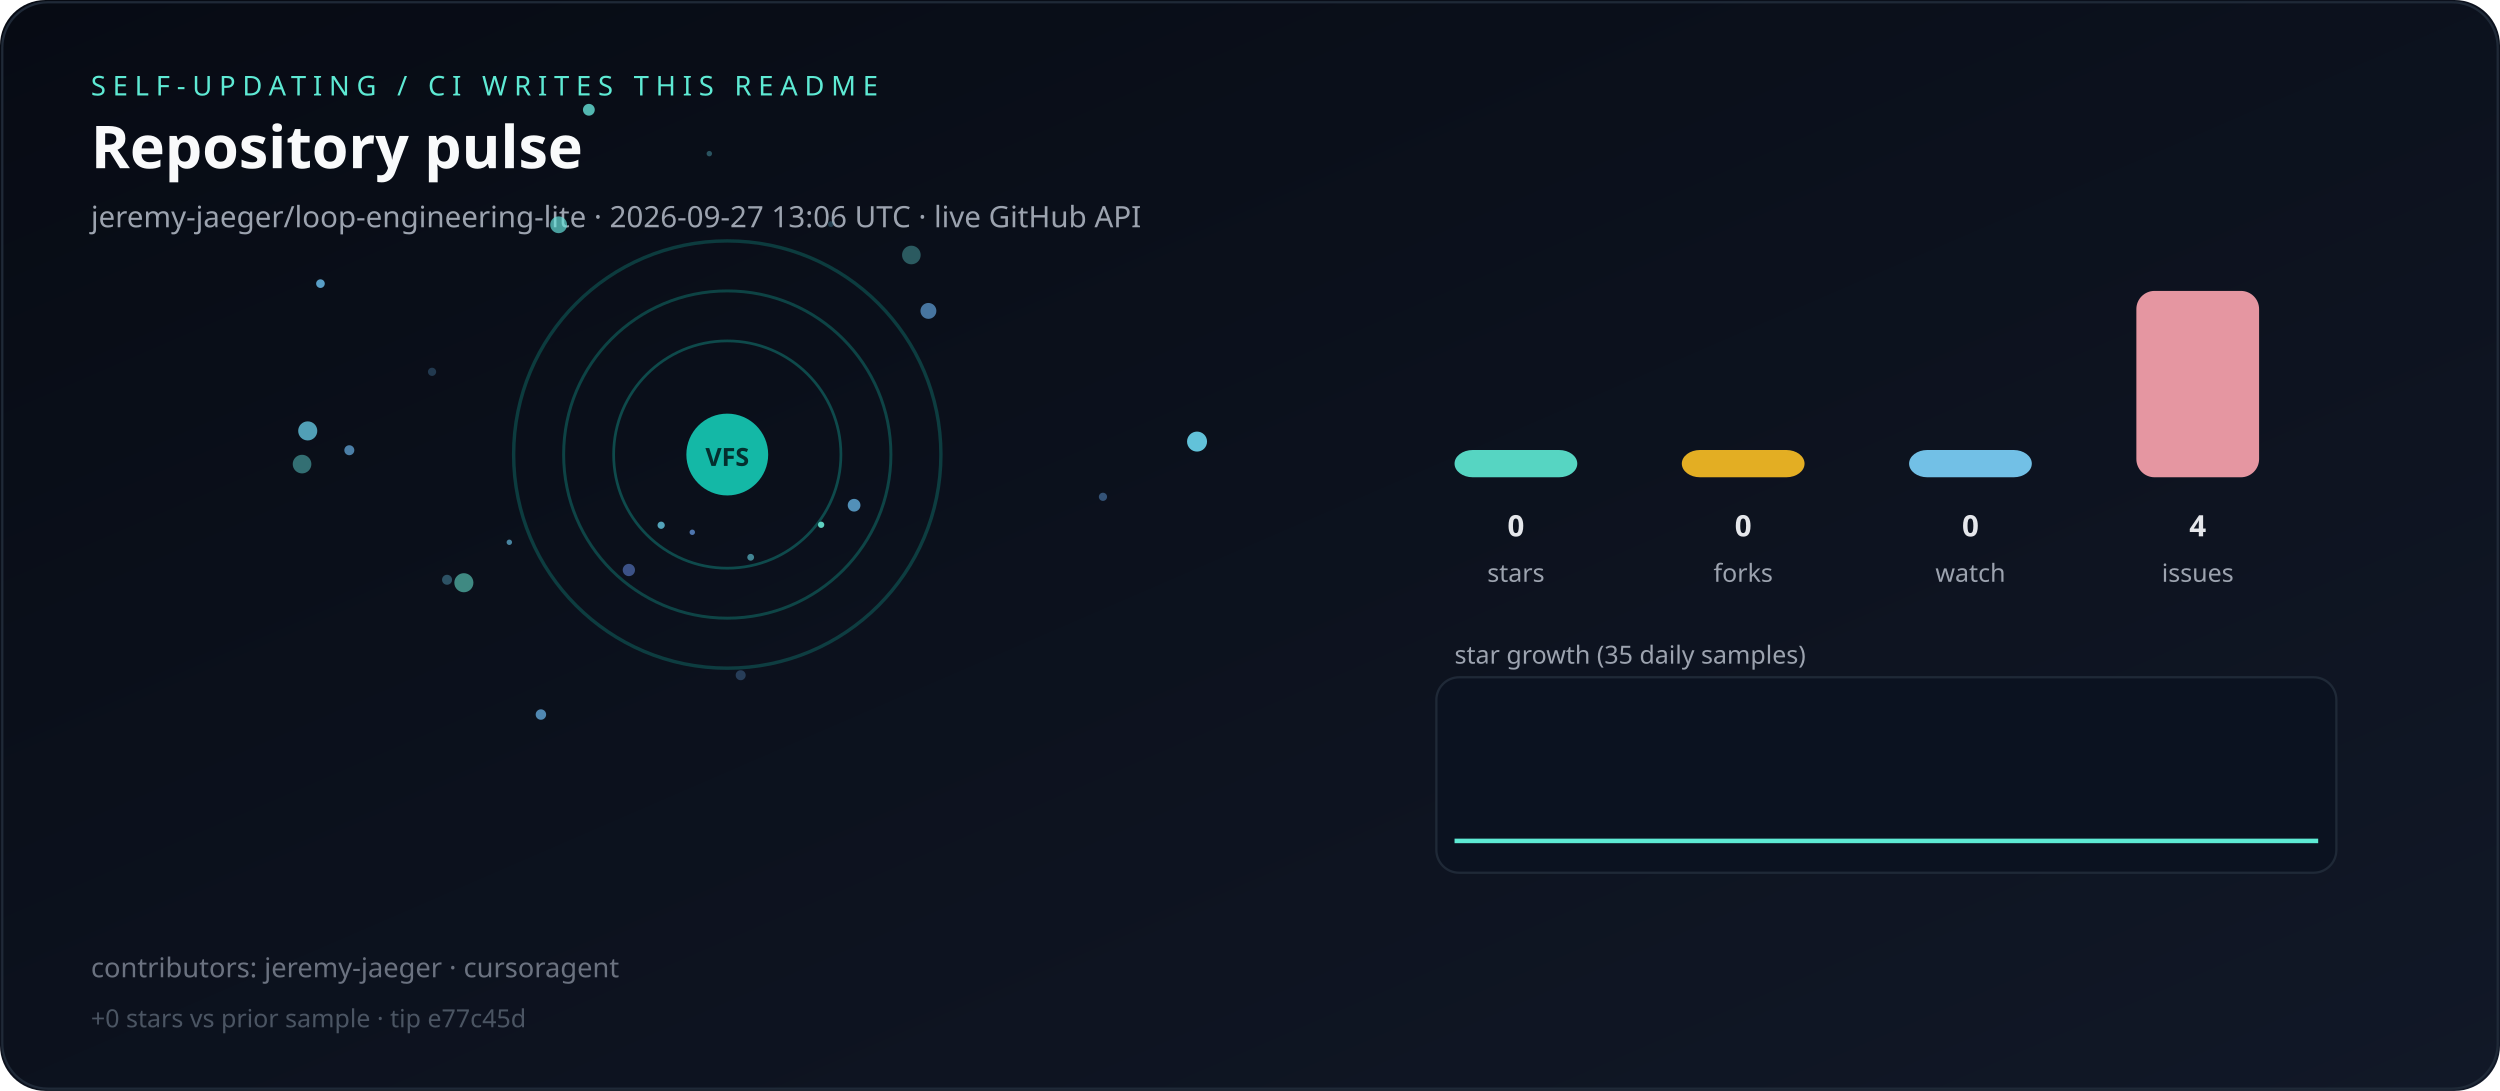
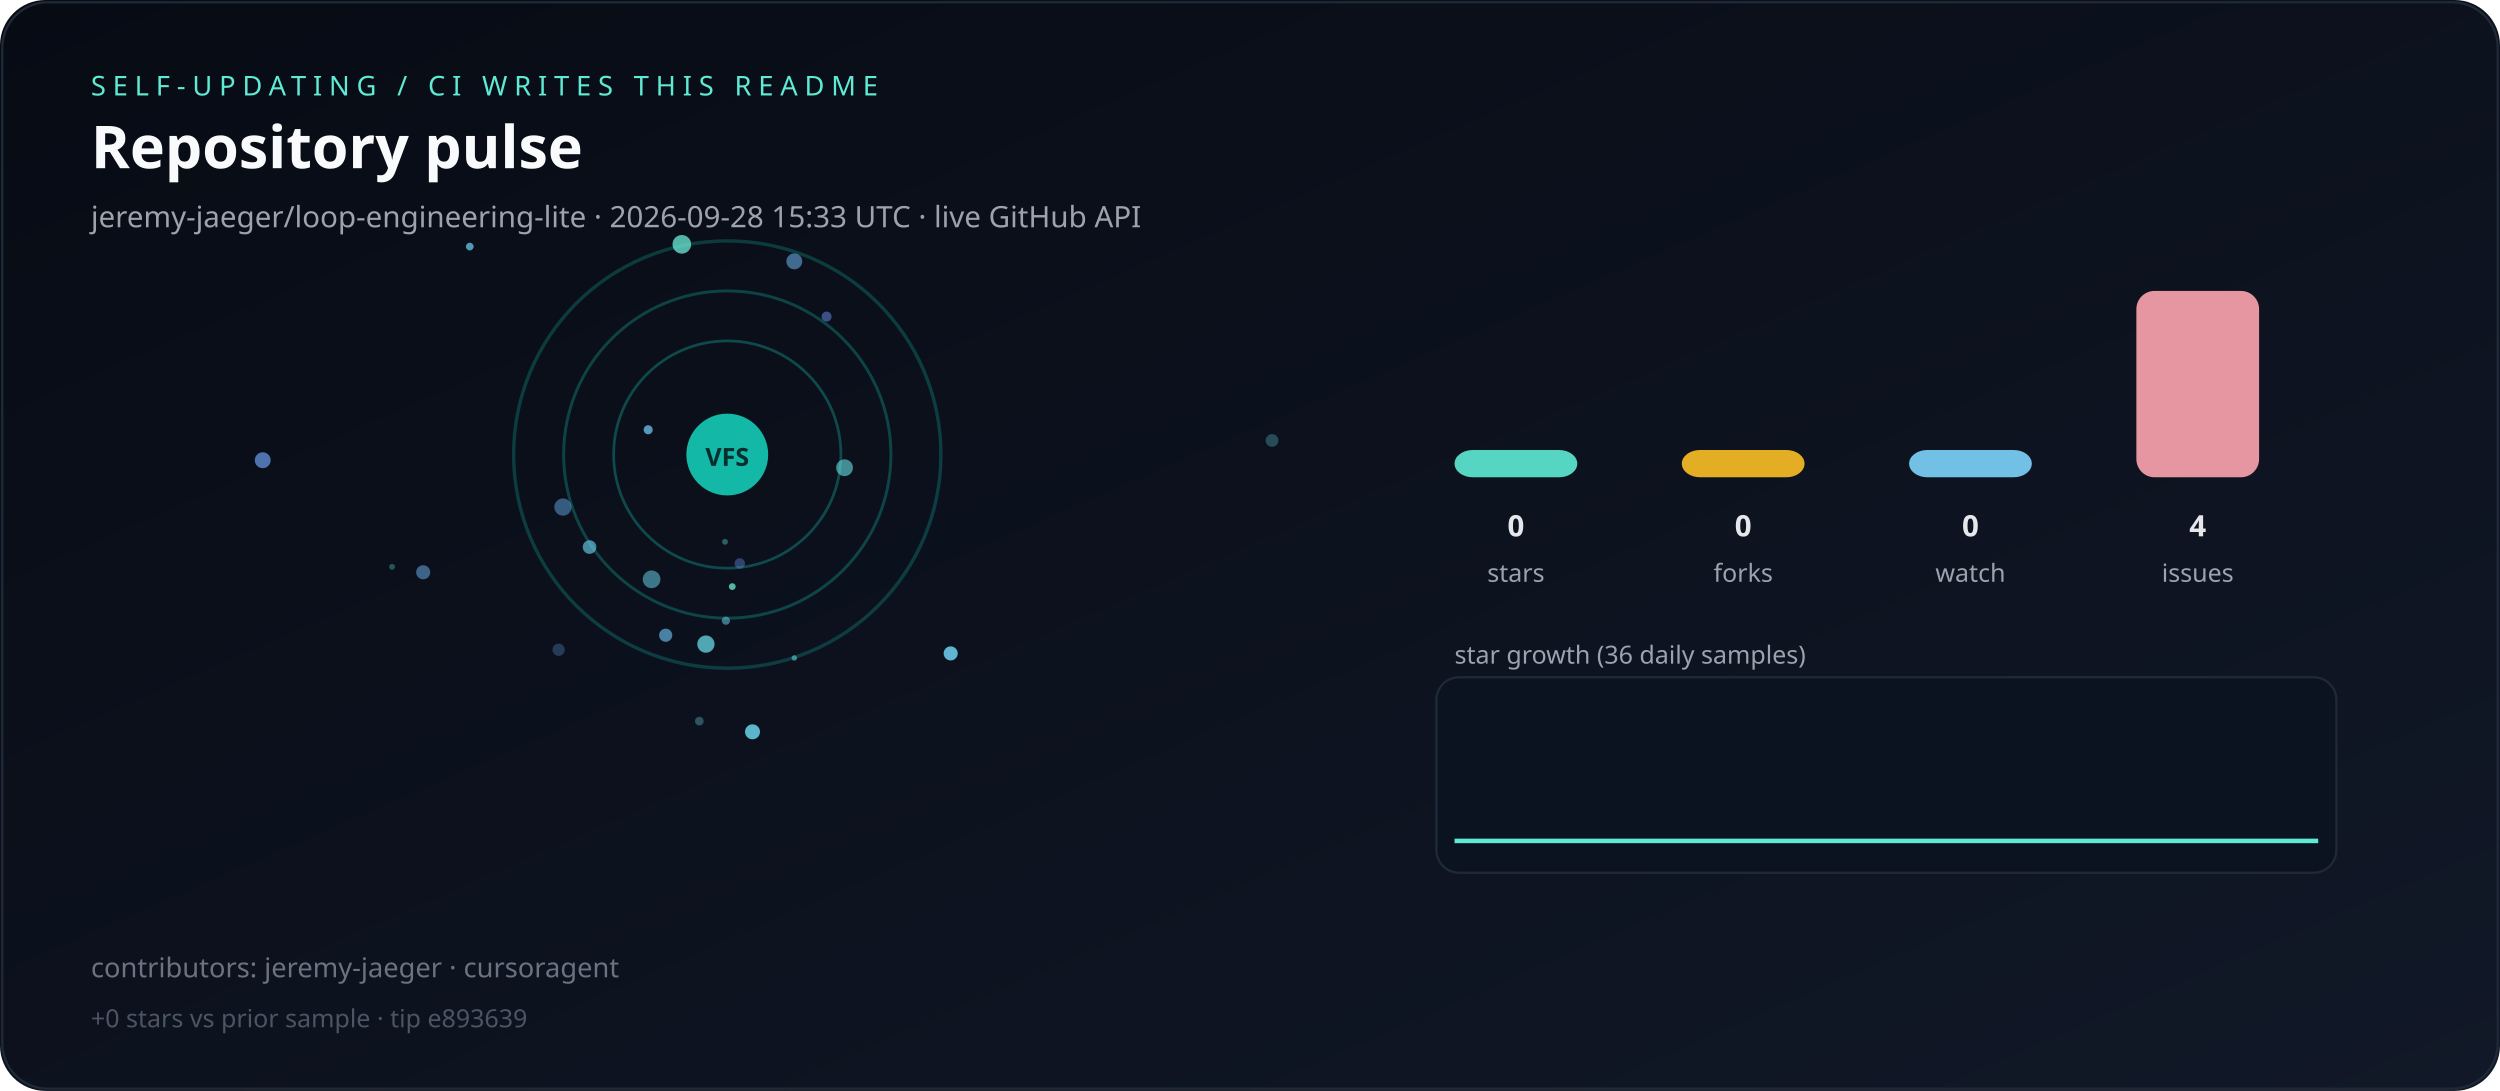
<svg xmlns="http://www.w3.org/2000/svg" viewBox="0 0 1100 480" role="img" aria-label="Live repository pulse">
  <defs>
    <linearGradient id="bg" x1="0" y1="0" x2="1" y2="1">
      <stop offset="0%" stop-color="#070b14" />
      <stop offset="100%" stop-color="#111827" />
    </linearGradient>
  </defs>
  <rect width="1100" height="480" rx="20" fill="url(#bg)" />
  <rect x="1" y="1" width="1098" height="478" rx="20" fill="none" stroke="#1f2937" />
  <text x="40" y="42" fill="#5eead4" font-family="ui-sans-serif,system-ui,sans-serif" font-size="12" letter-spacing="3">SELF-UPDATING / CI WRITES THIS README</text>
  <text x="40" y="74" fill="#f9fafb" font-family="ui-sans-serif,system-ui,sans-serif" font-size="26" font-weight="700">Repository pulse</text>
-   <text x="40" y="100" fill="#9ca3af" font-family="ui-sans-serif,system-ui,sans-serif" font-size="13">jeremy-jaeger/loop-engineering-lite · 2026-09-27 13:06 UTC · live GitHub API</text>
+   <text x="40" y="100" fill="#9ca3af" font-family="ui-sans-serif,system-ui,sans-serif" font-size="13">jeremy-jaeger/loop-engineering-lite · 2026-09-28 15:33 UTC · live GitHub API</text>
  <g>
    <circle cx="320" cy="200" r="50" fill="none" stroke="rgba(20,184,166,0.35)" stroke-width="1.2" />
    <circle cx="320" cy="200" r="72" fill="none" stroke="rgba(20,184,166,0.31)" stroke-width="1.3" />
    <circle cx="320" cy="200" r="94" fill="none" stroke="rgba(20,184,166,0.27)" stroke-width="1.5" />
  </g>
  <g>
-     <circle cx="153.7" cy="198.1" r="2.2" fill="hsla(205,70%,65%,0.70)" />
-     <circle cx="526.7" cy="194.3" r="4.4" fill="hsla(191,70%,65%,0.94)" />
-     <circle cx="330.3" cy="245.2" r="1.5" fill="hsla(188,70%,65%,0.60)" />
-     <circle cx="224.1" cy="238.6" r="1.2" fill="hsla(197,70%,65%,0.66)" />
-     <circle cx="196.7" cy="255.1" r="2.2" fill="hsla(196,70%,65%,0.37)" />
-     <circle cx="132.9" cy="204.2" r="4.1" fill="hsla(178,70%,65%,0.45)" />
-     <circle cx="312.1" cy="67.6" r="1.2" fill="hsla(188,70%,65%,0.35)" />
-     <circle cx="365.6" cy="98.6" r="1.3" fill="hsla(195,70%,65%,0.25)" />
-     <circle cx="325.9" cy="297.1" r="2.2" fill="hsla(211,70%,65%,0.30)" />
-     <circle cx="375.8" cy="222.3" r="2.8" fill="hsla(203,70%,65%,0.78)" />
-     <circle cx="290.9" cy="231.1" r="1.6" fill="hsla(192,70%,65%,0.79)" />
-     <circle cx="408.5" cy="136.8" r="3.5" fill="hsla(208,70%,65%,0.66)" />
-     <circle cx="135.4" cy="189.6" r="4.2" fill="hsla(192,70%,65%,0.77)" />
-     <circle cx="276.7" cy="250.8" r="2.7" fill="hsla(223,70%,65%,0.54)" />
-     <circle cx="204.1" cy="256.4" r="4.2" fill="hsla(170,70%,65%,0.57)" />
-     <circle cx="361.3" cy="230.9" r="1.4" fill="hsla(171,70%,65%,0.91)" />
-     <circle cx="304.6" cy="234.2" r="1.2" fill="hsla(215,70%,65%,0.73)" />
-     <circle cx="259.1" cy="48.3" r="2.6" fill="hsla(175,70%,65%,0.79)" />
-     <circle cx="245.8" cy="98.9" r="3.7" fill="hsla(176,70%,65%,0.68)" />
-     <circle cx="401.0" cy="112.2" r="4.1" fill="hsla(179,70%,65%,0.35)" />
-     <circle cx="238.0" cy="314.4" r="2.3" fill="hsla(205,70%,65%,0.75)" />
-     <circle cx="141.0" cy="124.8" r="1.9" fill="hsla(202,70%,65%,0.86)" />
-     <circle cx="485.3" cy="218.6" r="1.8" fill="hsla(210,70%,65%,0.45)" />
-     <circle cx="190.1" cy="163.6" r="1.8" fill="hsla(206,70%,65%,0.27)" />
+     <circle cx="172.5" cy="249.4" r="1.3" fill="hsla(177,70%,65%,0.32)" />
+     <circle cx="245.8" cy="285.9" r="2.7" fill="hsla(212,70%,65%,0.30)" />
+     <circle cx="286.7" cy="254.9" r="3.9" fill="hsla(191,70%,65%,0.54)" />
+     <circle cx="206.7" cy="108.5" r="1.7" fill="hsla(194,70%,65%,0.75)" />
+     <circle cx="247.7" cy="223.1" r="3.8" fill="hsla(208,70%,65%,0.49)" />
+     <circle cx="363.7" cy="139.3" r="2.2" fill="hsla(224,70%,65%,0.53)" />
+     <circle cx="307.7" cy="317.3" r="1.9" fill="hsla(185,70%,65%,0.34)" />
+     <circle cx="186.2" cy="251.8" r="3.1" fill="hsla(209,70%,65%,0.55)" />
+     <circle cx="349.5" cy="115.0" r="3.5" fill="hsla(208,70%,65%,0.59)" />
+     <circle cx="259.4" cy="240.7" r="3.0" fill="hsla(192,70%,65%,0.66)" />
+     <circle cx="371.6" cy="205.8" r="3.7" fill="hsla(182,70%,65%,0.60)" />
+     <circle cx="319.4" cy="273.1" r="1.8" fill="hsla(195,70%,65%,0.55)" />
+     <circle cx="349.5" cy="289.5" r="1.2" fill="hsla(186,70%,65%,0.55)" />
+     <circle cx="325.5" cy="247.9" r="2.3" fill="hsla(221,70%,65%,0.40)" />
+     <circle cx="418.3" cy="287.5" r="3.1" fill="hsla(195,70%,65%,0.91)" />
+     <circle cx="285.2" cy="189.1" r="2.0" fill="hsla(201,70%,65%,0.80)" />
+     <circle cx="319.0" cy="238.4" r="1.3" fill="hsla(184,70%,65%,0.38)" />
+     <circle cx="300.0" cy="107.5" r="4.1" fill="hsla(171,70%,65%,0.78)" />
+     <circle cx="292.9" cy="279.5" r="2.9" fill="hsla(201,70%,65%,0.67)" />
+     <circle cx="115.6" cy="202.5" r="3.5" fill="hsla(217,70%,65%,0.73)" />
+     <circle cx="331.1" cy="322.0" r="3.3" fill="hsla(190,70%,65%,0.87)" />
+     <circle cx="322.2" cy="258.1" r="1.5" fill="hsla(165,70%,65%,0.79)" />
+     <circle cx="559.7" cy="193.8" r="2.8" fill="hsla(181,70%,65%,0.29)" />
+     <circle cx="310.6" cy="283.4" r="3.8" fill="hsla(186,70%,65%,0.75)" />
  </g>
  <circle cx="320" cy="200" r="18" fill="#14b8a6" />
  <text x="320" y="205" text-anchor="middle" fill="#042f2e" font-family="ui-sans-serif,system-ui,sans-serif" font-size="11" font-weight="700">VFS</text>
  <rect x="640" y="198.0" width="54" height="12.0" rx="8" fill="#5eead4" opacity="0.9" />
  <text x="667" y="236" text-anchor="middle" fill="#e5e7eb" font-family="ui-sans-serif,system-ui,sans-serif" font-size="13" font-weight="700">0</text>
  <text x="667" y="256" text-anchor="middle" fill="#9ca3af" font-family="ui-sans-serif,system-ui,sans-serif" font-size="11">stars</text>
  <rect x="740" y="198.0" width="54" height="12.0" rx="8" fill="#fbbf24" opacity="0.9" />
  <text x="767" y="236" text-anchor="middle" fill="#e5e7eb" font-family="ui-sans-serif,system-ui,sans-serif" font-size="13" font-weight="700">0</text>
  <text x="767" y="256" text-anchor="middle" fill="#9ca3af" font-family="ui-sans-serif,system-ui,sans-serif" font-size="11">forks</text>
  <rect x="840" y="198.0" width="54" height="12.0" rx="8" fill="#7dd3fc" opacity="0.9" />
  <text x="867" y="236" text-anchor="middle" fill="#e5e7eb" font-family="ui-sans-serif,system-ui,sans-serif" font-size="13" font-weight="700">0</text>
  <text x="867" y="256" text-anchor="middle" fill="#9ca3af" font-family="ui-sans-serif,system-ui,sans-serif" font-size="11">watch</text>
  <rect x="940" y="128.0" width="54" height="82.0" rx="8" fill="#fda4af" opacity="0.9" />
  <text x="967" y="236" text-anchor="middle" fill="#e5e7eb" font-family="ui-sans-serif,system-ui,sans-serif" font-size="13" font-weight="700">4</text>
  <text x="967" y="256" text-anchor="middle" fill="#9ca3af" font-family="ui-sans-serif,system-ui,sans-serif" font-size="11">issues</text>
-   <text x="640" y="292" fill="#9ca3af" font-family="ui-sans-serif,system-ui,sans-serif" font-size="11">star growth (35 daily samples)</text>
+   <text x="640" y="292" fill="#9ca3af" font-family="ui-sans-serif,system-ui,sans-serif" font-size="11">star growth (36 daily samples)</text>
  <rect x="632" y="298" width="396" height="86" rx="10" fill="#0b1220" stroke="#1f2937" />
-   <polyline fill="none" stroke="#5eead4" stroke-width="2" points="640.0,370.0 651.2,370.0 662.4,370.0 673.5,370.0 684.7,370.0 695.9,370.0 707.1,370.0 718.2,370.0 729.4,370.0 740.6,370.0 751.8,370.0 762.9,370.0 774.1,370.0 785.3,370.0 796.5,370.0 807.6,370.0 818.8,370.0 830.0,370.0 841.2,370.0 852.4,370.0 863.5,370.0 874.7,370.0 885.9,370.0 897.1,370.0 908.2,370.0 919.4,370.0 930.6,370.0 941.8,370.0 952.9,370.0 964.1,370.0 975.3,370.0 986.5,370.0 997.6,370.0 1008.8,370.0 1020.0,370.0" />
+   <polyline fill="none" stroke="#5eead4" stroke-width="2" points="640.0,370.0 650.9,370.0 661.7,370.0 672.6,370.0 683.4,370.0 694.3,370.0 705.1,370.0 716.0,370.0 726.9,370.0 737.7,370.0 748.6,370.0 759.4,370.0 770.3,370.0 781.1,370.0 792.0,370.0 802.9,370.0 813.7,370.0 824.6,370.0 835.4,370.0 846.3,370.0 857.1,370.0 868.0,370.0 878.9,370.0 889.7,370.0 900.6,370.0 911.4,370.0 922.3,370.0 933.1,370.0 944.0,370.0 954.9,370.0 965.7,370.0 976.6,370.0 987.4,370.0 998.3,370.0 1009.1,370.0 1020.0,370.0" />
  <text x="40" y="430" fill="#6b7280" font-family="ui-sans-serif,system-ui,sans-serif" font-size="12">contributors: jeremy-jaeger · cursoragent</text>
-   <text x="40" y="452" fill="#4b5563" font-family="ui-sans-serif,system-ui,sans-serif" font-size="11">+0 stars vs prior sample · tip e77c45d</text>
+   <text x="40" y="452" fill="#4b5563" font-family="ui-sans-serif,system-ui,sans-serif" font-size="11">+0 stars vs prior sample · tip e893639</text>
</svg>
